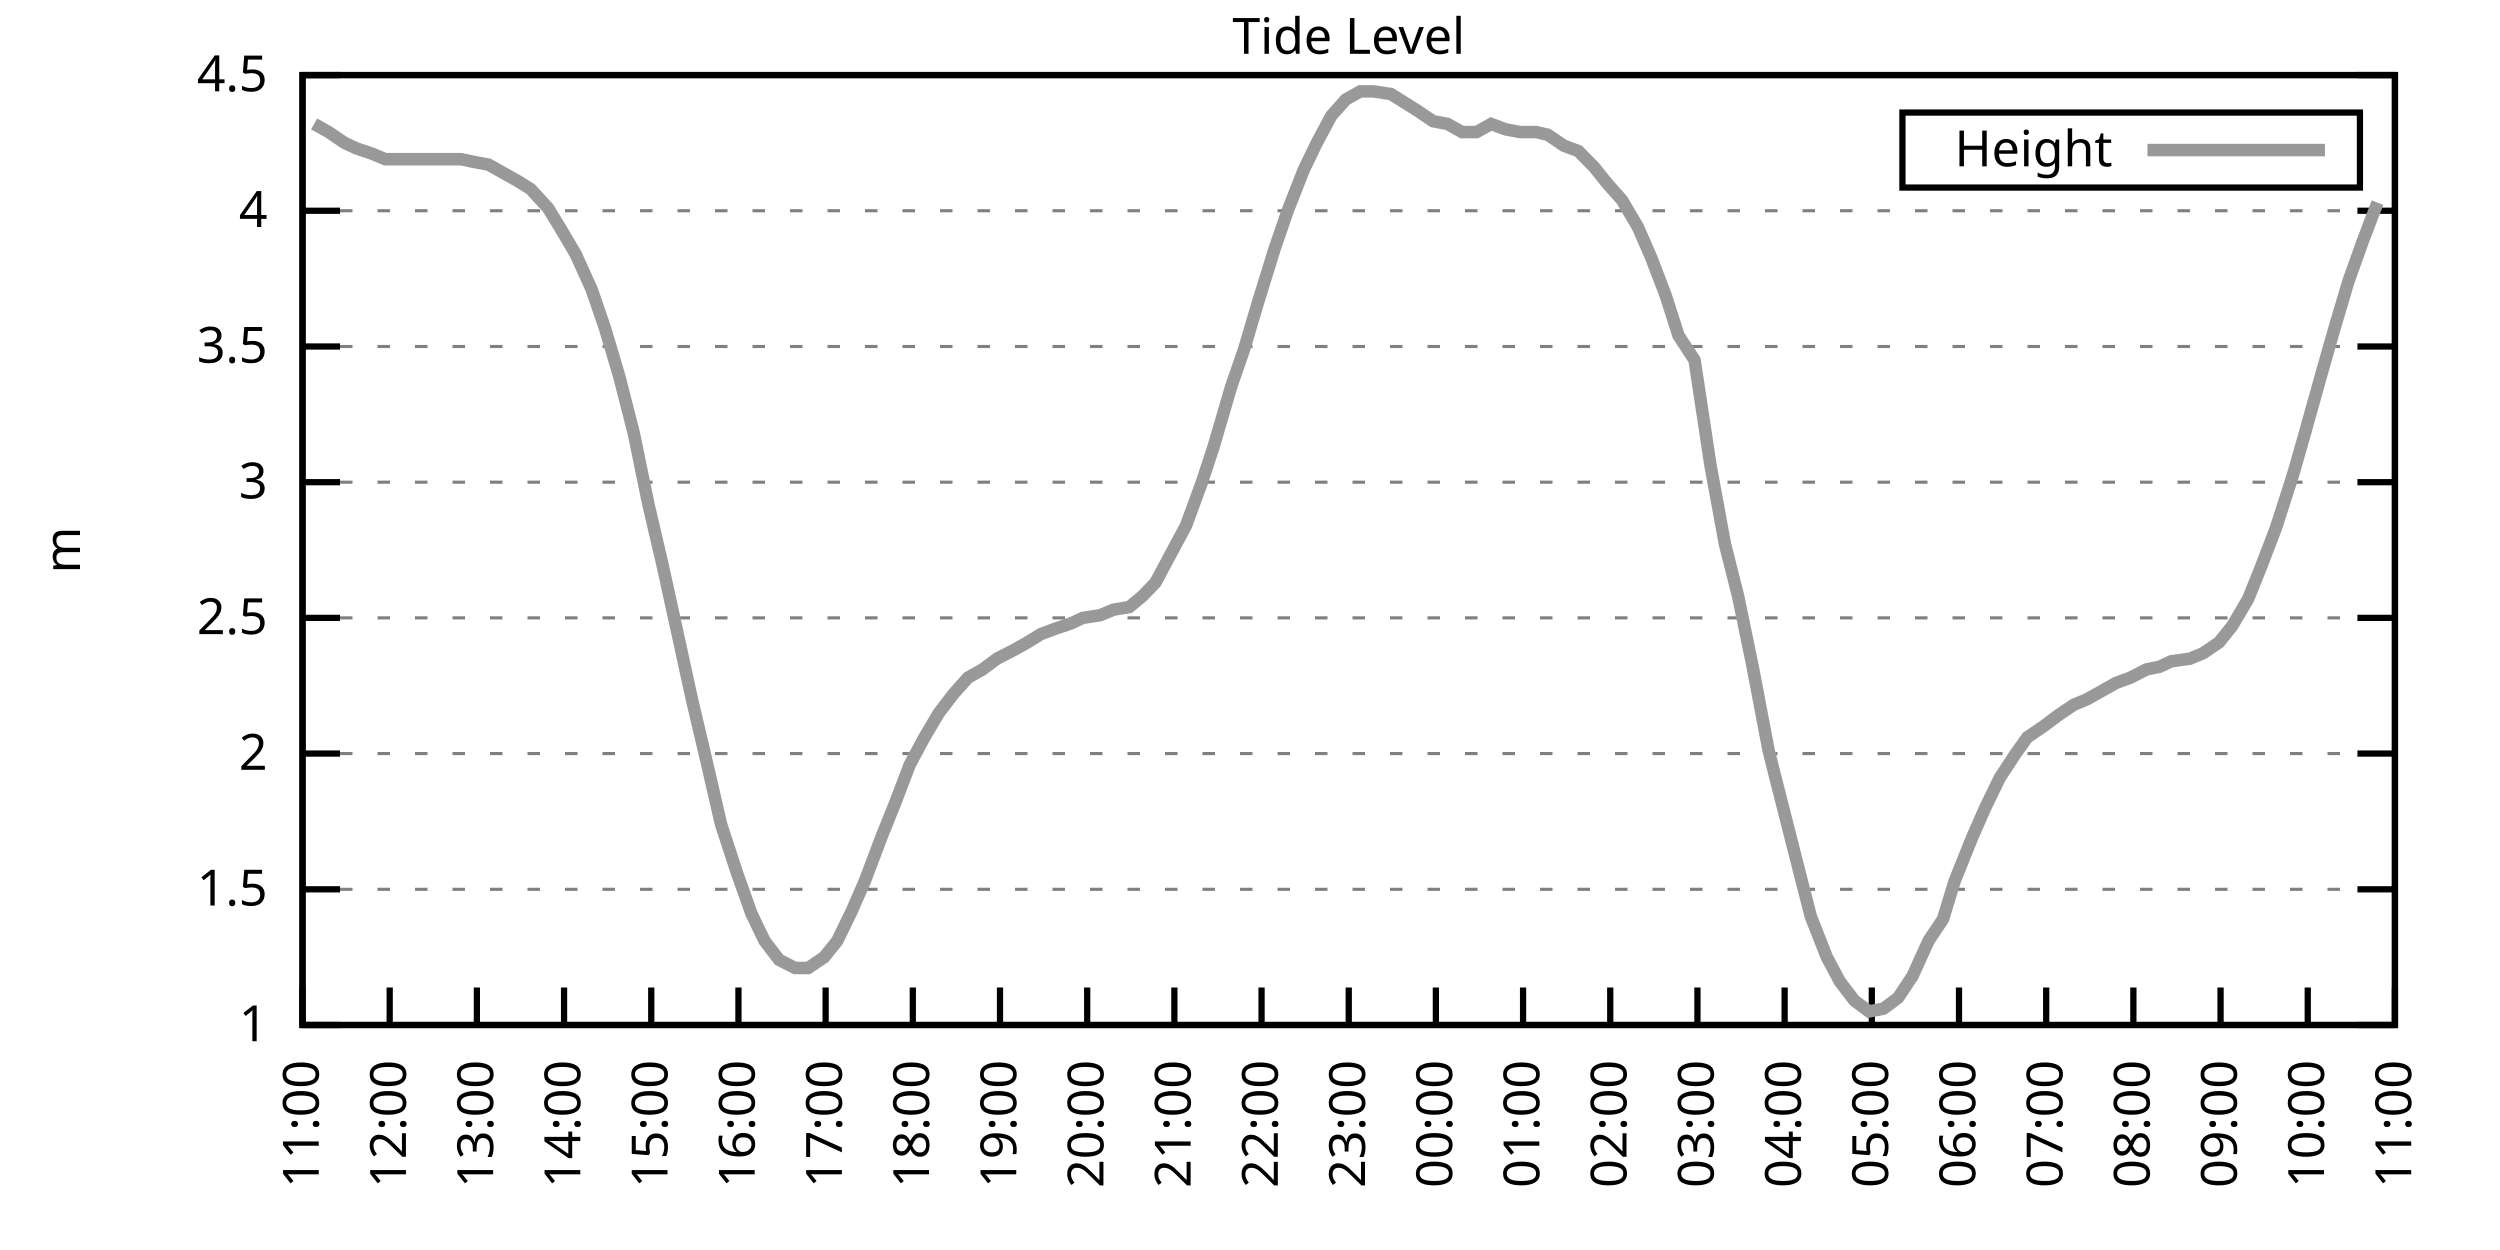
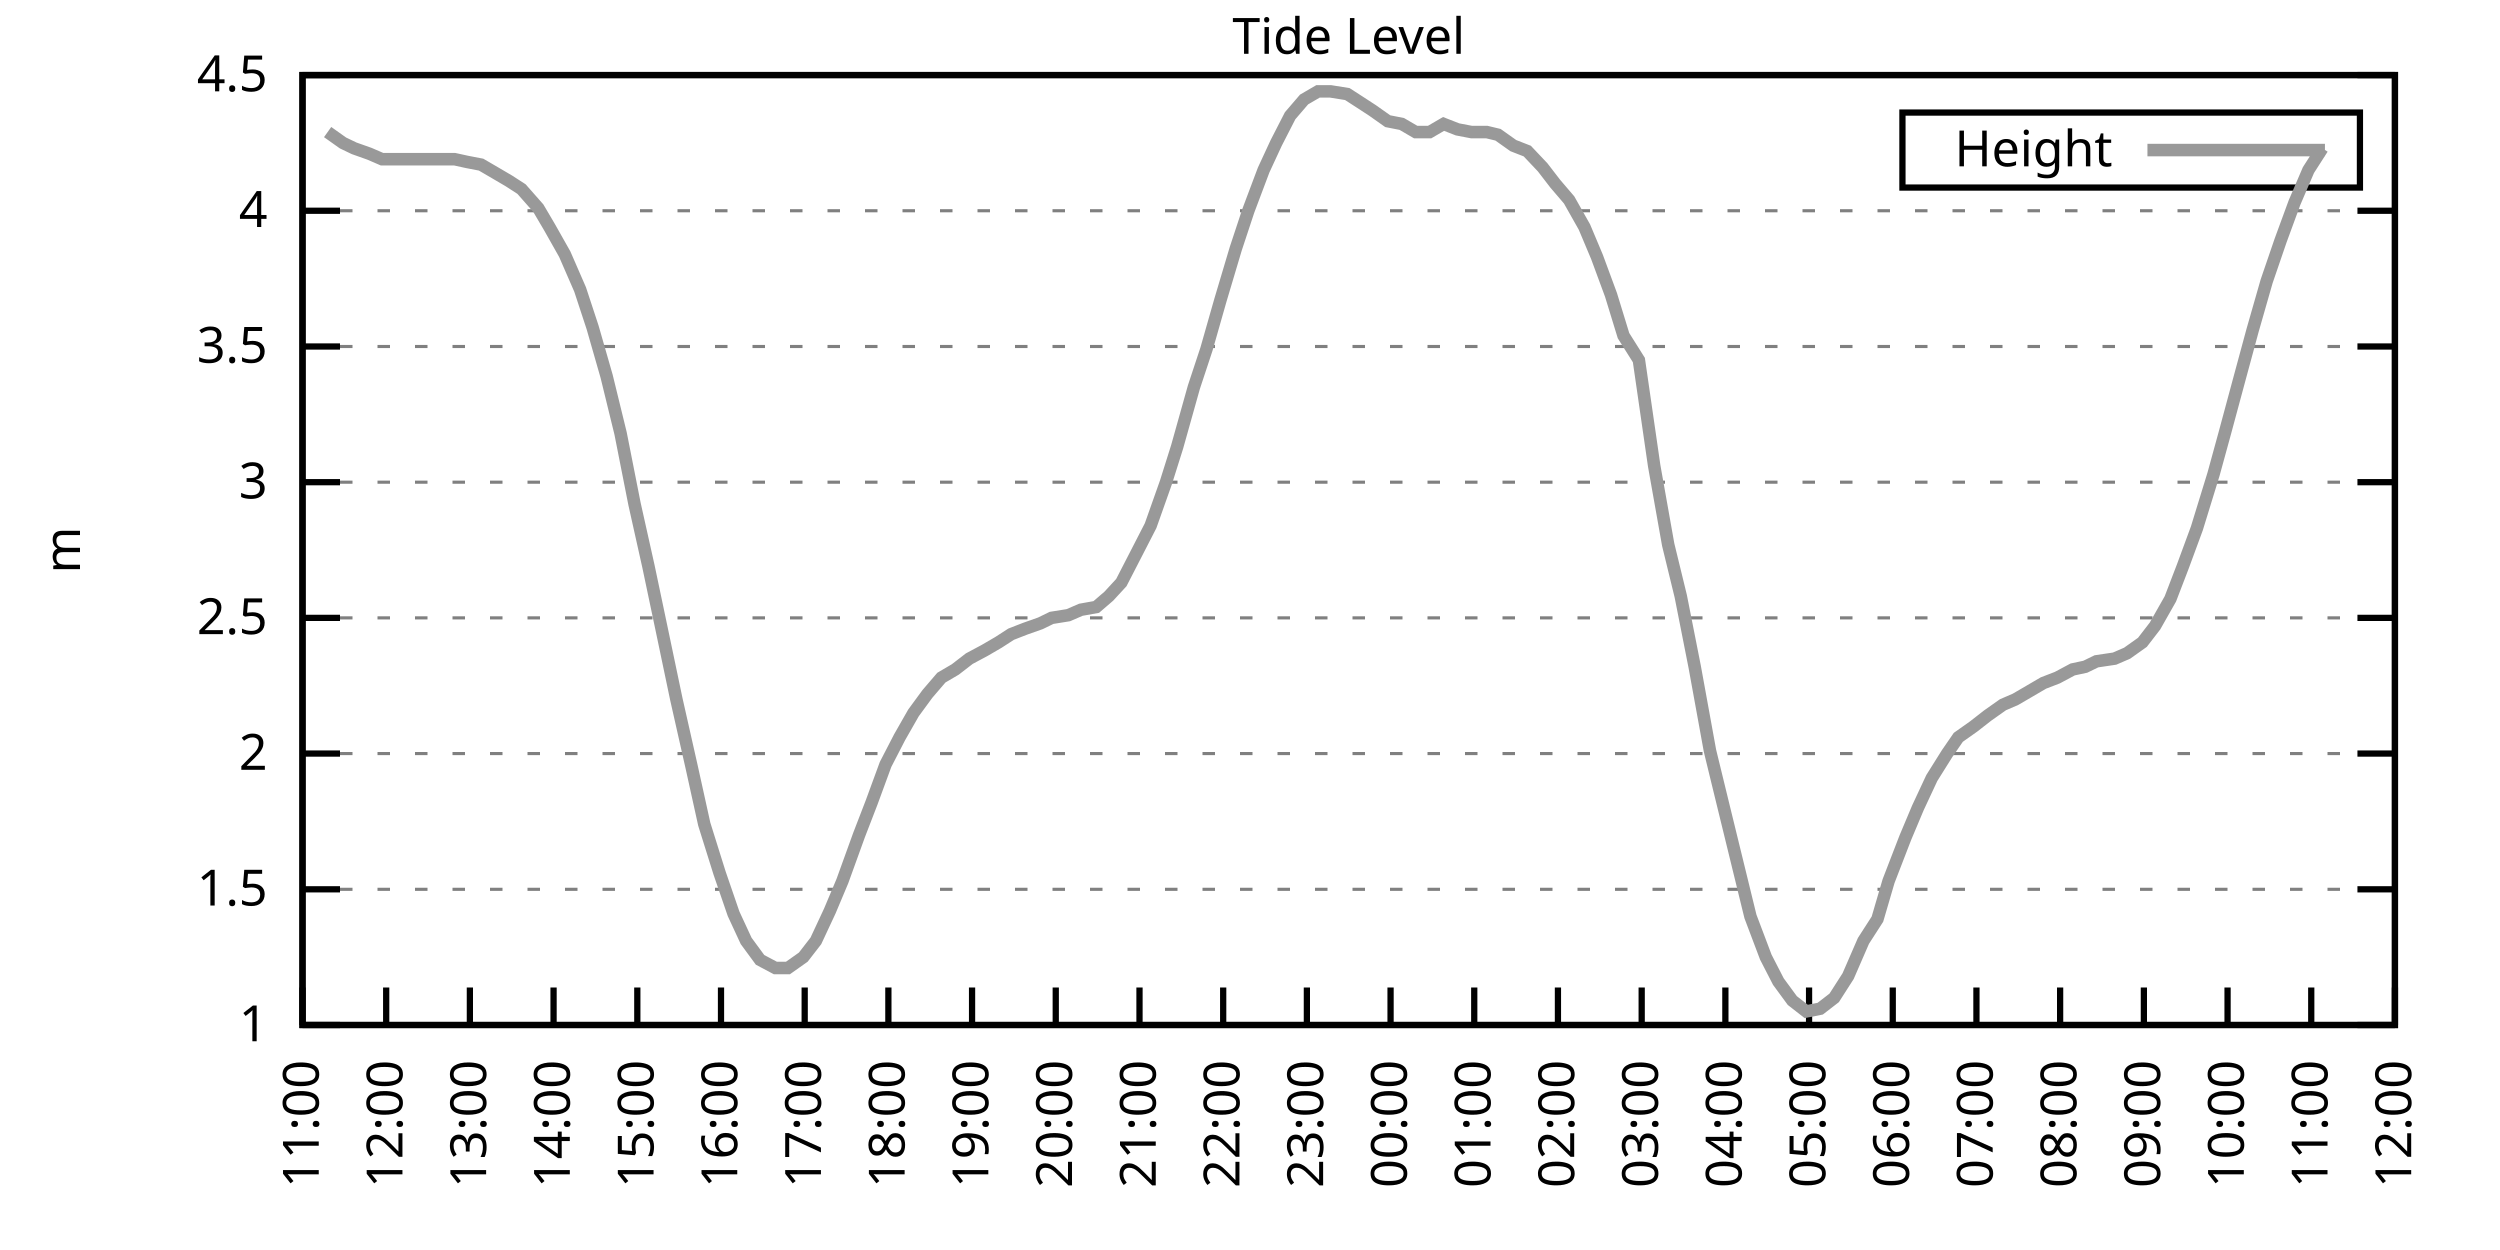
<svg xmlns="http://www.w3.org/2000/svg" xmlns:xlink="http://www.w3.org/1999/xlink" width="400" height="200" viewBox="0 0 400 200">
  <g id="gnuplot_canvas">
    <rect x="0" y="0" width="400" height="200" fill="none" />
    <defs>
      <circle id="gpDot" r="0.5" stroke-width="0.5" stroke="currentColor" />
      <path id="gpPt0" stroke-width="0.333" stroke="currentColor" d="M-1,0 h2 M0,-1 v2" />
      <path id="gpPt1" stroke-width="0.333" stroke="currentColor" d="M-1,-1 L1,1 M1,-1 L-1,1" />
      <path id="gpPt2" stroke-width="0.333" stroke="currentColor" d="M-1,0 L1,0 M0,-1 L0,1 M-1,-1 L1,1 M-1,1 L1,-1" />
      <rect id="gpPt3" stroke-width="0.333" stroke="currentColor" x="-1" y="-1" width="2" height="2" />
      <rect id="gpPt4" stroke-width="0.333" stroke="currentColor" fill="currentColor" x="-1" y="-1" width="2" height="2" />
      <circle id="gpPt5" stroke-width="0.333" stroke="currentColor" cx="0" cy="0" r="1" />
      <use xlink:href="#gpPt5" id="gpPt6" fill="currentColor" stroke="none" />
      <path id="gpPt7" stroke-width="0.333" stroke="currentColor" d="M0,-1.33 L-1.33,0.67 L1.33,0.67 z" />
      <use xlink:href="#gpPt7" id="gpPt8" fill="currentColor" stroke="none" />
      <use xlink:href="#gpPt7" id="gpPt9" stroke="currentColor" transform="rotate(180)" />
      <use xlink:href="#gpPt9" id="gpPt10" fill="currentColor" stroke="none" />
      <use xlink:href="#gpPt3" id="gpPt11" stroke="currentColor" transform="rotate(45)" />
      <use xlink:href="#gpPt11" id="gpPt12" fill="currentColor" stroke="none" />
      <path id="gpPt13" stroke-width="0.333" stroke="currentColor" d="M0,1.330 L1.265,0.411 L0.782,-1.067 L-0.782,-1.076 L-1.265,0.411 z" />
      <use xlink:href="#gpPt13" id="gpPt14" fill="currentColor" stroke="none" />
      <filter id="textbox" filterUnits="objectBoundingBox" x="0" y="0" height="1" width="1">
        <feFlood flood-color="white" flood-opacity="1" result="bgnd" />
        <feComposite in="SourceGraphic" in2="bgnd" operator="atop" />
      </filter>
      <filter id="greybox" filterUnits="objectBoundingBox" x="0" y="0" height="1" width="1">
        <feFlood flood-color="lightgrey" flood-opacity="1" result="grey" />
        <feComposite in="SourceGraphic" in2="grey" operator="atop" />
      </filter>
    </defs>
    <g fill="none" color="white" stroke="currentColor" stroke-width="1.00" stroke-linecap="butt" stroke-linejoin="miter">
</g>
    <g fill="none" color="black" stroke="currentColor" stroke-width="1.00" stroke-linecap="butt" stroke-linejoin="miter">
      <g stroke="none" shape-rendering="crispEdges">
        <polygon fill="rgb(255, 255, 255)" points="48.40,164.00 383.18,164.00 383.18,12.02 48.40,12.02 " />
      </g>
    </g>
    <g fill="none" color="black" stroke="currentColor" stroke-width="1.00" stroke-linecap="butt" stroke-linejoin="miter">
</g>
    <g fill="none" color="black" stroke="black" stroke-width="0.50" stroke-linecap="butt" stroke-linejoin="miter">
</g>
    <g fill="none" color="gray" stroke="currentColor" stroke-width="0.50" stroke-linecap="butt" stroke-linejoin="miter">
      <path stroke="gray" stroke-dasharray="2,4" class="gridline" d="M48.40,164.00 L383.19,164.00  " />
    </g>
    <g fill="none" color="gray" stroke="gray" stroke-width="1.00" stroke-linecap="butt" stroke-linejoin="miter">
</g>
    <g fill="none" color="black" stroke="currentColor" stroke-width="1.00" stroke-linecap="butt" stroke-linejoin="miter">
      <path stroke="black" d="M48.40,164.00 L54.40,164.00 M383.19,164.00 L377.19,164.00  " />
      <g transform="translate(42.80,166.60)" stroke="none" fill="black" font-family="Sans" font-size="8.00" text-anchor="end">
        <text>
          <tspan font-family="Sans"> 1</tspan>
        </text>
      </g>
    </g>
    <g fill="none" color="black" stroke="currentColor" stroke-width="1.00" stroke-linecap="butt" stroke-linejoin="miter">
</g>
    <g fill="none" color="black" stroke="black" stroke-width="0.50" stroke-linecap="butt" stroke-linejoin="miter">
</g>
    <g fill="none" color="gray" stroke="currentColor" stroke-width="0.50" stroke-linecap="butt" stroke-linejoin="miter">
      <path stroke="gray" stroke-dasharray="2,4" class="gridline" d="M48.40,142.29 L383.19,142.29  " />
    </g>
    <g fill="none" color="gray" stroke="gray" stroke-width="1.00" stroke-linecap="butt" stroke-linejoin="miter">
</g>
    <g fill="none" color="black" stroke="currentColor" stroke-width="1.00" stroke-linecap="butt" stroke-linejoin="miter">
      <path stroke="black" d="M48.40,142.29 L54.40,142.29 M383.19,142.29 L377.19,142.29  " />
      <g transform="translate(42.80,144.89)" stroke="none" fill="black" font-family="Sans" font-size="8.00" text-anchor="end">
        <text>
          <tspan font-family="Sans"> 1.5</tspan>
        </text>
      </g>
    </g>
    <g fill="none" color="black" stroke="currentColor" stroke-width="1.00" stroke-linecap="butt" stroke-linejoin="miter">
</g>
    <g fill="none" color="black" stroke="black" stroke-width="0.50" stroke-linecap="butt" stroke-linejoin="miter">
</g>
    <g fill="none" color="gray" stroke="currentColor" stroke-width="0.50" stroke-linecap="butt" stroke-linejoin="miter">
      <path stroke="gray" stroke-dasharray="2,4" class="gridline" d="M48.40,120.57 L383.19,120.57  " />
    </g>
    <g fill="none" color="gray" stroke="gray" stroke-width="1.00" stroke-linecap="butt" stroke-linejoin="miter">
</g>
    <g fill="none" color="black" stroke="currentColor" stroke-width="1.00" stroke-linecap="butt" stroke-linejoin="miter">
      <path stroke="black" d="M48.40,120.57 L54.40,120.57 M383.19,120.57 L377.19,120.57  " />
      <g transform="translate(42.80,123.17)" stroke="none" fill="black" font-family="Sans" font-size="8.00" text-anchor="end">
        <text>
          <tspan font-family="Sans"> 2</tspan>
        </text>
      </g>
    </g>
    <g fill="none" color="black" stroke="currentColor" stroke-width="1.00" stroke-linecap="butt" stroke-linejoin="miter">
</g>
    <g fill="none" color="black" stroke="black" stroke-width="0.50" stroke-linecap="butt" stroke-linejoin="miter">
</g>
    <g fill="none" color="gray" stroke="currentColor" stroke-width="0.50" stroke-linecap="butt" stroke-linejoin="miter">
      <path stroke="gray" stroke-dasharray="2,4" class="gridline" d="M48.40,98.86 L383.19,98.86  " />
    </g>
    <g fill="none" color="gray" stroke="gray" stroke-width="1.00" stroke-linecap="butt" stroke-linejoin="miter">
</g>
    <g fill="none" color="black" stroke="currentColor" stroke-width="1.00" stroke-linecap="butt" stroke-linejoin="miter">
      <path stroke="black" d="M48.40,98.86 L54.40,98.86 M383.19,98.86 L377.19,98.86  " />
      <g transform="translate(42.80,101.46)" stroke="none" fill="black" font-family="Sans" font-size="8.00" text-anchor="end">
        <text>
          <tspan font-family="Sans"> 2.5</tspan>
        </text>
      </g>
    </g>
    <g fill="none" color="black" stroke="currentColor" stroke-width="1.00" stroke-linecap="butt" stroke-linejoin="miter">
</g>
    <g fill="none" color="black" stroke="black" stroke-width="0.50" stroke-linecap="butt" stroke-linejoin="miter">
</g>
    <g fill="none" color="gray" stroke="currentColor" stroke-width="0.50" stroke-linecap="butt" stroke-linejoin="miter">
      <path stroke="gray" stroke-dasharray="2,4" class="gridline" d="M48.40,77.15 L383.19,77.15  " />
    </g>
    <g fill="none" color="gray" stroke="gray" stroke-width="1.00" stroke-linecap="butt" stroke-linejoin="miter">
</g>
    <g fill="none" color="black" stroke="currentColor" stroke-width="1.00" stroke-linecap="butt" stroke-linejoin="miter">
      <path stroke="black" d="M48.40,77.15 L54.40,77.15 M383.19,77.15 L377.19,77.15  " />
      <g transform="translate(42.80,79.75)" stroke="none" fill="black" font-family="Sans" font-size="8.00" text-anchor="end">
        <text>
          <tspan font-family="Sans"> 3</tspan>
        </text>
      </g>
    </g>
    <g fill="none" color="black" stroke="currentColor" stroke-width="1.00" stroke-linecap="butt" stroke-linejoin="miter">
</g>
    <g fill="none" color="black" stroke="black" stroke-width="0.50" stroke-linecap="butt" stroke-linejoin="miter">
</g>
    <g fill="none" color="gray" stroke="currentColor" stroke-width="0.50" stroke-linecap="butt" stroke-linejoin="miter">
      <path stroke="gray" stroke-dasharray="2,4" class="gridline" d="M48.40,55.44 L383.19,55.44  " />
    </g>
    <g fill="none" color="gray" stroke="gray" stroke-width="1.00" stroke-linecap="butt" stroke-linejoin="miter">
</g>
    <g fill="none" color="black" stroke="currentColor" stroke-width="1.00" stroke-linecap="butt" stroke-linejoin="miter">
      <path stroke="black" d="M48.40,55.44 L54.40,55.44 M383.19,55.44 L377.19,55.44  " />
      <g transform="translate(42.80,58.04)" stroke="none" fill="black" font-family="Sans" font-size="8.00" text-anchor="end">
        <text>
          <tspan font-family="Sans"> 3.5</tspan>
        </text>
      </g>
    </g>
    <g fill="none" color="black" stroke="currentColor" stroke-width="1.00" stroke-linecap="butt" stroke-linejoin="miter">
</g>
    <g fill="none" color="black" stroke="black" stroke-width="0.50" stroke-linecap="butt" stroke-linejoin="miter">
</g>
    <g fill="none" color="gray" stroke="currentColor" stroke-width="0.50" stroke-linecap="butt" stroke-linejoin="miter">
      <path stroke="gray" stroke-dasharray="2,4" class="gridline" d="M48.40,33.72 L383.19,33.72  " />
    </g>
    <g fill="none" color="gray" stroke="gray" stroke-width="1.00" stroke-linecap="butt" stroke-linejoin="miter">
</g>
    <g fill="none" color="black" stroke="currentColor" stroke-width="1.00" stroke-linecap="butt" stroke-linejoin="miter">
      <path stroke="black" d="M48.40,33.72 L54.40,33.72 M383.19,33.72 L377.19,33.72  " />
      <g transform="translate(42.80,36.32)" stroke="none" fill="black" font-family="Sans" font-size="8.00" text-anchor="end">
        <text>
          <tspan font-family="Sans"> 4</tspan>
        </text>
      </g>
    </g>
    <g fill="none" color="black" stroke="currentColor" stroke-width="1.00" stroke-linecap="butt" stroke-linejoin="miter">
</g>
    <g fill="none" color="black" stroke="black" stroke-width="0.50" stroke-linecap="butt" stroke-linejoin="miter">
</g>
    <g fill="none" color="gray" stroke="currentColor" stroke-width="0.50" stroke-linecap="butt" stroke-linejoin="miter">
      <path stroke="gray" stroke-dasharray="2,4" class="gridline" d="M48.40,12.01 L383.19,12.01  " />
    </g>
    <g fill="none" color="gray" stroke="gray" stroke-width="1.00" stroke-linecap="butt" stroke-linejoin="miter">
</g>
    <g fill="none" color="black" stroke="currentColor" stroke-width="1.00" stroke-linecap="butt" stroke-linejoin="miter">
      <path stroke="black" d="M48.40,12.01 L54.40,12.01 M383.19,12.01 L377.19,12.01  " />
      <g transform="translate(42.80,14.61)" stroke="none" fill="black" font-family="Sans" font-size="8.00" text-anchor="end">
        <text>
          <tspan font-family="Sans"> 4.5</tspan>
        </text>
      </g>
    </g>
    <g fill="none" color="black" stroke="currentColor" stroke-width="1.00" stroke-linecap="butt" stroke-linejoin="miter">
      <path stroke="black" d="M48.40,164.00 L48.40,158.00  " />
      <g transform="translate(51.00,169.60) rotate(270.00)" stroke="none" fill="black" font-family="Sans" font-size="8.00" text-anchor="end">
        <text>
          <tspan font-family="Sans">11:00</tspan>
        </text>
      </g>
    </g>
    <g fill="none" color="black" stroke="currentColor" stroke-width="1.00" stroke-linecap="butt" stroke-linejoin="miter">
-       <path stroke="black" d="M62.35,164.00 L62.35,158.00  " />
-       <g transform="translate(64.95,169.60) rotate(270.00)" stroke="none" fill="black" font-family="Sans" font-size="8.00" text-anchor="end">
+       <path stroke="black" d="M61.79,164.00 L61.79,158.00  " />
+       <g transform="translate(64.39,169.60) rotate(270.00)" stroke="none" fill="black" font-family="Sans" font-size="8.00" text-anchor="end">
        <text>
          <tspan font-family="Sans">12:00</tspan>
        </text>
      </g>
    </g>
    <g fill="none" color="black" stroke="currentColor" stroke-width="1.00" stroke-linecap="butt" stroke-linejoin="miter">
-       <path stroke="black" d="M76.30,164.00 L76.30,158.00  " />
-       <g transform="translate(78.90,169.60) rotate(270.00)" stroke="none" fill="black" font-family="Sans" font-size="8.00" text-anchor="end">
+       <path stroke="black" d="M75.18,164.00 L75.18,158.00  " />
+       <g transform="translate(77.78,169.60) rotate(270.00)" stroke="none" fill="black" font-family="Sans" font-size="8.00" text-anchor="end">
        <text>
          <tspan font-family="Sans">13:00</tspan>
        </text>
      </g>
    </g>
    <g fill="none" color="black" stroke="currentColor" stroke-width="1.00" stroke-linecap="butt" stroke-linejoin="miter">
-       <path stroke="black" d="M90.25,164.00 L90.25,158.00  " />
-       <g transform="translate(92.85,169.60) rotate(270.00)" stroke="none" fill="black" font-family="Sans" font-size="8.00" text-anchor="end">
+       <path stroke="black" d="M88.57,164.00 L88.57,158.00  " />
+       <g transform="translate(91.17,169.60) rotate(270.00)" stroke="none" fill="black" font-family="Sans" font-size="8.00" text-anchor="end">
        <text>
          <tspan font-family="Sans">14:00</tspan>
        </text>
      </g>
    </g>
    <g fill="none" color="black" stroke="currentColor" stroke-width="1.00" stroke-linecap="butt" stroke-linejoin="miter">
-       <path stroke="black" d="M104.20,164.00 L104.20,158.00  " />
-       <g transform="translate(106.80,169.60) rotate(270.00)" stroke="none" fill="black" font-family="Sans" font-size="8.00" text-anchor="end">
+       <path stroke="black" d="M101.97,164.00 L101.97,158.00  " />
+       <g transform="translate(104.57,169.60) rotate(270.00)" stroke="none" fill="black" font-family="Sans" font-size="8.00" text-anchor="end">
        <text>
          <tspan font-family="Sans">15:00</tspan>
        </text>
      </g>
    </g>
    <g fill="none" color="black" stroke="currentColor" stroke-width="1.00" stroke-linecap="butt" stroke-linejoin="miter">
-       <path stroke="black" d="M118.15,164.00 L118.15,158.00  " />
-       <g transform="translate(120.75,169.60) rotate(270.00)" stroke="none" fill="black" font-family="Sans" font-size="8.00" text-anchor="end">
+       <path stroke="black" d="M115.36,164.00 L115.36,158.00  " />
+       <g transform="translate(117.96,169.60) rotate(270.00)" stroke="none" fill="black" font-family="Sans" font-size="8.00" text-anchor="end">
        <text>
          <tspan font-family="Sans">16:00</tspan>
        </text>
      </g>
    </g>
    <g fill="none" color="black" stroke="currentColor" stroke-width="1.00" stroke-linecap="butt" stroke-linejoin="miter">
-       <path stroke="black" d="M132.10,164.00 L132.10,158.00  " />
-       <g transform="translate(134.70,169.60) rotate(270.00)" stroke="none" fill="black" font-family="Sans" font-size="8.00" text-anchor="end">
+       <path stroke="black" d="M128.75,164.00 L128.75,158.00  " />
+       <g transform="translate(131.35,169.60) rotate(270.00)" stroke="none" fill="black" font-family="Sans" font-size="8.00" text-anchor="end">
        <text>
          <tspan font-family="Sans">17:00</tspan>
        </text>
      </g>
    </g>
    <g fill="none" color="black" stroke="currentColor" stroke-width="1.00" stroke-linecap="butt" stroke-linejoin="miter">
-       <path stroke="black" d="M146.05,164.00 L146.05,158.00  " />
-       <g transform="translate(148.65,169.60) rotate(270.00)" stroke="none" fill="black" font-family="Sans" font-size="8.00" text-anchor="end">
+       <path stroke="black" d="M142.14,164.00 L142.14,158.00  " />
+       <g transform="translate(144.74,169.60) rotate(270.00)" stroke="none" fill="black" font-family="Sans" font-size="8.00" text-anchor="end">
        <text>
          <tspan font-family="Sans">18:00</tspan>
        </text>
      </g>
    </g>
    <g fill="none" color="black" stroke="currentColor" stroke-width="1.00" stroke-linecap="butt" stroke-linejoin="miter">
-       <path stroke="black" d="M160.00,164.00 L160.00,158.00  " />
-       <g transform="translate(162.60,169.60) rotate(270.00)" stroke="none" fill="black" font-family="Sans" font-size="8.00" text-anchor="end">
+       <path stroke="black" d="M155.53,164.00 L155.53,158.00  " />
+       <g transform="translate(158.13,169.60) rotate(270.00)" stroke="none" fill="black" font-family="Sans" font-size="8.00" text-anchor="end">
        <text>
          <tspan font-family="Sans">19:00</tspan>
        </text>
      </g>
    </g>
    <g fill="none" color="black" stroke="currentColor" stroke-width="1.00" stroke-linecap="butt" stroke-linejoin="miter">
-       <path stroke="black" d="M173.95,164.00 L173.95,158.00  " />
-       <g transform="translate(176.55,169.60) rotate(270.00)" stroke="none" fill="black" font-family="Sans" font-size="8.00" text-anchor="end">
+       <path stroke="black" d="M168.92,164.00 L168.92,158.00  " />
+       <g transform="translate(171.52,169.60) rotate(270.00)" stroke="none" fill="black" font-family="Sans" font-size="8.00" text-anchor="end">
        <text>
          <tspan font-family="Sans">20:00</tspan>
        </text>
      </g>
    </g>
    <g fill="none" color="black" stroke="currentColor" stroke-width="1.00" stroke-linecap="butt" stroke-linejoin="miter">
-       <path stroke="black" d="M187.90,164.00 L187.90,158.00  " />
-       <g transform="translate(190.50,169.60) rotate(270.00)" stroke="none" fill="black" font-family="Sans" font-size="8.00" text-anchor="end">
+       <path stroke="black" d="M182.32,164.00 L182.32,158.00  " />
+       <g transform="translate(184.92,169.60) rotate(270.00)" stroke="none" fill="black" font-family="Sans" font-size="8.00" text-anchor="end">
        <text>
          <tspan font-family="Sans">21:00</tspan>
        </text>
      </g>
    </g>
    <g fill="none" color="black" stroke="currentColor" stroke-width="1.00" stroke-linecap="butt" stroke-linejoin="miter">
-       <path stroke="black" d="M201.85,164.00 L201.85,158.00  " />
-       <g transform="translate(204.45,169.60) rotate(270.00)" stroke="none" fill="black" font-family="Sans" font-size="8.00" text-anchor="end">
+       <path stroke="black" d="M195.71,164.00 L195.71,158.00  " />
+       <g transform="translate(198.31,169.60) rotate(270.00)" stroke="none" fill="black" font-family="Sans" font-size="8.00" text-anchor="end">
        <text>
          <tspan font-family="Sans">22:00</tspan>
        </text>
      </g>
    </g>
    <g fill="none" color="black" stroke="currentColor" stroke-width="1.00" stroke-linecap="butt" stroke-linejoin="miter">
-       <path stroke="black" d="M215.80,164.00 L215.80,158.00  " />
-       <g transform="translate(218.40,169.60) rotate(270.00)" stroke="none" fill="black" font-family="Sans" font-size="8.00" text-anchor="end">
+       <path stroke="black" d="M209.10,164.00 L209.10,158.00  " />
+       <g transform="translate(211.70,169.60) rotate(270.00)" stroke="none" fill="black" font-family="Sans" font-size="8.00" text-anchor="end">
        <text>
          <tspan font-family="Sans">23:00</tspan>
        </text>
      </g>
    </g>
    <g fill="none" color="black" stroke="currentColor" stroke-width="1.00" stroke-linecap="butt" stroke-linejoin="miter">
-       <path stroke="black" d="M229.74,164.00 L229.74,158.00  " />
-       <g transform="translate(232.34,169.60) rotate(270.00)" stroke="none" fill="black" font-family="Sans" font-size="8.00" text-anchor="end">
+       <path stroke="black" d="M222.49,164.00 L222.49,158.00  " />
+       <g transform="translate(225.09,169.60) rotate(270.00)" stroke="none" fill="black" font-family="Sans" font-size="8.00" text-anchor="end">
        <text>
          <tspan font-family="Sans">00:00</tspan>
        </text>
      </g>
    </g>
    <g fill="none" color="black" stroke="currentColor" stroke-width="1.00" stroke-linecap="butt" stroke-linejoin="miter">
-       <path stroke="black" d="M243.69,164.00 L243.69,158.00  " />
-       <g transform="translate(246.29,169.60) rotate(270.00)" stroke="none" fill="black" font-family="Sans" font-size="8.00" text-anchor="end">
+       <path stroke="black" d="M235.88,164.00 L235.88,158.00  " />
+       <g transform="translate(238.48,169.60) rotate(270.00)" stroke="none" fill="black" font-family="Sans" font-size="8.00" text-anchor="end">
        <text>
          <tspan font-family="Sans">01:00</tspan>
        </text>
      </g>
    </g>
    <g fill="none" color="black" stroke="currentColor" stroke-width="1.00" stroke-linecap="butt" stroke-linejoin="miter">
-       <path stroke="black" d="M257.64,164.00 L257.64,158.00  " />
-       <g transform="translate(260.24,169.60) rotate(270.00)" stroke="none" fill="black" font-family="Sans" font-size="8.00" text-anchor="end">
+       <path stroke="black" d="M249.27,164.00 L249.27,158.00  " />
+       <g transform="translate(251.87,169.60) rotate(270.00)" stroke="none" fill="black" font-family="Sans" font-size="8.00" text-anchor="end">
        <text>
          <tspan font-family="Sans">02:00</tspan>
        </text>
      </g>
    </g>
    <g fill="none" color="black" stroke="currentColor" stroke-width="1.00" stroke-linecap="butt" stroke-linejoin="miter">
-       <path stroke="black" d="M271.59,164.00 L271.59,158.00  " />
-       <g transform="translate(274.19,169.60) rotate(270.00)" stroke="none" fill="black" font-family="Sans" font-size="8.00" text-anchor="end">
+       <path stroke="black" d="M262.67,164.00 L262.67,158.00  " />
+       <g transform="translate(265.27,169.60) rotate(270.00)" stroke="none" fill="black" font-family="Sans" font-size="8.00" text-anchor="end">
        <text>
          <tspan font-family="Sans">03:00</tspan>
        </text>
      </g>
    </g>
    <g fill="none" color="black" stroke="currentColor" stroke-width="1.00" stroke-linecap="butt" stroke-linejoin="miter">
-       <path stroke="black" d="M285.54,164.00 L285.54,158.00  " />
-       <g transform="translate(288.14,169.60) rotate(270.00)" stroke="none" fill="black" font-family="Sans" font-size="8.00" text-anchor="end">
+       <path stroke="black" d="M276.06,164.00 L276.06,158.00  " />
+       <g transform="translate(278.66,169.60) rotate(270.00)" stroke="none" fill="black" font-family="Sans" font-size="8.00" text-anchor="end">
        <text>
          <tspan font-family="Sans">04:00</tspan>
        </text>
      </g>
    </g>
    <g fill="none" color="black" stroke="currentColor" stroke-width="1.00" stroke-linecap="butt" stroke-linejoin="miter">
-       <path stroke="black" d="M299.49,164.00 L299.49,158.00  " />
-       <g transform="translate(302.09,169.60) rotate(270.00)" stroke="none" fill="black" font-family="Sans" font-size="8.00" text-anchor="end">
+       <path stroke="black" d="M289.45,164.00 L289.45,158.00  " />
+       <g transform="translate(292.05,169.60) rotate(270.00)" stroke="none" fill="black" font-family="Sans" font-size="8.00" text-anchor="end">
        <text>
          <tspan font-family="Sans">05:00</tspan>
        </text>
      </g>
    </g>
    <g fill="none" color="black" stroke="currentColor" stroke-width="1.00" stroke-linecap="butt" stroke-linejoin="miter">
-       <path stroke="black" d="M313.44,164.00 L313.44,158.00  " />
-       <g transform="translate(316.04,169.60) rotate(270.00)" stroke="none" fill="black" font-family="Sans" font-size="8.00" text-anchor="end">
+       <path stroke="black" d="M302.84,164.00 L302.84,158.00  " />
+       <g transform="translate(305.44,169.60) rotate(270.00)" stroke="none" fill="black" font-family="Sans" font-size="8.00" text-anchor="end">
        <text>
          <tspan font-family="Sans">06:00</tspan>
        </text>
      </g>
    </g>
    <g fill="none" color="black" stroke="currentColor" stroke-width="1.00" stroke-linecap="butt" stroke-linejoin="miter">
-       <path stroke="black" d="M327.39,164.00 L327.39,158.00  " />
-       <g transform="translate(329.99,169.60) rotate(270.00)" stroke="none" fill="black" font-family="Sans" font-size="8.00" text-anchor="end">
+       <path stroke="black" d="M316.23,164.00 L316.23,158.00  " />
+       <g transform="translate(318.83,169.60) rotate(270.00)" stroke="none" fill="black" font-family="Sans" font-size="8.00" text-anchor="end">
        <text>
          <tspan font-family="Sans">07:00</tspan>
        </text>
      </g>
    </g>
    <g fill="none" color="black" stroke="currentColor" stroke-width="1.00" stroke-linecap="butt" stroke-linejoin="miter">
-       <path stroke="black" d="M341.34,164.00 L341.34,158.00  " />
-       <g transform="translate(343.94,169.60) rotate(270.00)" stroke="none" fill="black" font-family="Sans" font-size="8.00" text-anchor="end">
+       <path stroke="black" d="M329.62,164.00 L329.62,158.00  " />
+       <g transform="translate(332.22,169.60) rotate(270.00)" stroke="none" fill="black" font-family="Sans" font-size="8.00" text-anchor="end">
        <text>
          <tspan font-family="Sans">08:00</tspan>
        </text>
      </g>
    </g>
    <g fill="none" color="black" stroke="currentColor" stroke-width="1.00" stroke-linecap="butt" stroke-linejoin="miter">
-       <path stroke="black" d="M355.29,164.00 L355.29,158.00  " />
-       <g transform="translate(357.89,169.60) rotate(270.00)" stroke="none" fill="black" font-family="Sans" font-size="8.00" text-anchor="end">
+       <path stroke="black" d="M343.02,164.00 L343.02,158.00  " />
+       <g transform="translate(345.62,169.60) rotate(270.00)" stroke="none" fill="black" font-family="Sans" font-size="8.00" text-anchor="end">
        <text>
          <tspan font-family="Sans">09:00</tspan>
        </text>
      </g>
    </g>
    <g fill="none" color="black" stroke="currentColor" stroke-width="1.00" stroke-linecap="butt" stroke-linejoin="miter">
-       <path stroke="black" d="M369.24,164.00 L369.24,158.00  " />
-       <g transform="translate(371.84,169.60) rotate(270.00)" stroke="none" fill="black" font-family="Sans" font-size="8.00" text-anchor="end">
+       <path stroke="black" d="M356.41,164.00 L356.41,158.00  " />
+       <g transform="translate(359.01,169.60) rotate(270.00)" stroke="none" fill="black" font-family="Sans" font-size="8.00" text-anchor="end">
        <text>
          <tspan font-family="Sans">10:00</tspan>
+         </text>
+       </g>
+     </g>
+     <g fill="none" color="black" stroke="currentColor" stroke-width="1.00" stroke-linecap="butt" stroke-linejoin="miter">
+       <path stroke="black" d="M369.80,164.00 L369.80,158.00  " />
+       <g transform="translate(372.40,169.60) rotate(270.00)" stroke="none" fill="black" font-family="Sans" font-size="8.00" text-anchor="end">
+         <text>
+           <tspan font-family="Sans">11:00</tspan>
        </text>
      </g>
    </g>
    <g fill="none" color="black" stroke="currentColor" stroke-width="1.00" stroke-linecap="butt" stroke-linejoin="miter">
      <path stroke="black" d="M383.19,164.00 L383.19,158.00  " />
      <g transform="translate(385.79,169.60) rotate(270.00)" stroke="none" fill="black" font-family="Sans" font-size="8.00" text-anchor="end">
        <text>
-           <tspan font-family="Sans">11:00</tspan>
+           <tspan font-family="Sans">12:00</tspan>
        </text>
      </g>
    </g>
    <g fill="none" color="black" stroke="currentColor" stroke-width="1.00" stroke-linecap="butt" stroke-linejoin="miter">
</g>
    <g fill="none" color="black" stroke="currentColor" stroke-width="1.00" stroke-linecap="butt" stroke-linejoin="miter">
      <path stroke="black" d="M48.40,12.01 L48.40,164.00 L383.19,164.00 L383.19,12.01 L48.40,12.01 Z  " />
    </g>
    <g fill="none" color="black" stroke="currentColor" stroke-width="1.00" stroke-linecap="butt" stroke-linejoin="miter">
</g>
    <g fill="none" color="black" stroke="currentColor" stroke-width="1.00" stroke-linecap="butt" stroke-linejoin="miter">
      <path stroke="black" d="M304.39,30.01 L304.39,18.01 L377.59,18.01 L377.59,30.01 L304.39,30.01 Z  " />
    </g>
    <g id="Tide_level_plot_1">
      <g fill="none" color="white" stroke="black" stroke-width="2.00" stroke-linecap="butt" stroke-linejoin="miter">
</g>
      <g fill="none" color="black" stroke="currentColor" stroke-width="2.00" stroke-linecap="butt" stroke-linejoin="miter">
        <g transform="translate(337.99,26.61)" stroke="none" fill="black" font-family="Sans" font-size="8.00" text-anchor="end">
          <text>
            <tspan font-family="Sans">Height</tspan>
          </text>
        </g>
      </g>
      <g fill="none" color="black" stroke="currentColor" stroke-width="2.00" stroke-linecap="butt" stroke-linejoin="miter">
-         <path stroke="rgb(153, 153, 153)" d="M343.59,24.01 L371.99,24.01 M50.26,19.83 L52.58,21.13 L55.14,22.87 L57.00,23.73 L59.56,24.60 L61.65,25.47   L64.21,25.47 L66.53,25.47 L68.86,25.47 L71.18,25.47 L73.74,25.47 L75.83,25.91 L78.16,26.34 L80.48,27.64   L82.81,28.95 L84.90,30.25 L87.69,33.29 L89.55,36.33 L92.11,40.67 L94.67,46.32 L96.76,52.40 L99.08,60.21   L101.41,69.33 L103.73,80.62 L106.06,90.61 L108.15,100.16 L110.71,111.89 L113.27,122.75 L115.36,131.86 L117.92,139.68   L120.24,146.20 L122.33,150.54 L124.66,153.58 L127.22,154.88 L129.31,154.88 L131.87,153.14 L133.96,150.54 L136.28,145.76   L138.37,140.98 L141.16,133.60 L143.26,128.39 L145.58,122.31 L147.91,117.97 L150.23,114.06 L152.56,111.02 L154.88,108.42   L157.21,107.11 L159.53,105.38 L162.09,104.07 L164.41,102.77 L166.51,101.47 L168.83,100.60 L171.39,99.73 L173.25,98.86   L176.04,98.43 L178.13,97.56 L180.69,97.12 L182.78,95.39 L184.87,93.22 L187.20,88.87 L189.76,84.10 L192.31,77.15   L194.17,71.50 L196.96,61.95 L199.06,55.87 L201.38,48.05 L203.94,39.80 L206.03,33.72 L208.59,27.21 L210.68,22.87   L213.01,18.52 L215.33,15.92 L217.65,14.62 L219.75,14.62 L222.54,15.05 L224.63,16.35 L226.72,17.66 L229.28,19.39   L231.60,19.83 L233.93,21.13 L236.25,21.13 L238.58,19.83 L240.90,20.70 L243.23,21.13 L245.79,21.13 L247.65,21.56   L250.20,23.30 L252.53,24.17 L255.09,26.77 L257.18,29.38 L259.50,31.99 L262.06,36.33 L264.15,41.11 L266.48,47.18   L268.57,53.70 L271.13,57.61 L273.69,74.54 L276.01,87.14 L278.10,95.39 L280.43,106.68 L282.99,120.14 L285.08,128.39   L287.40,137.51 L289.73,146.63 L292.29,153.14 L294.38,157.05 L296.70,160.09 L299.03,161.83 L301.35,161.39 L303.68,159.66   L306.00,156.18 L308.56,150.54 L310.88,147.06 L312.74,140.98 L315.53,134.04 L317.63,129.26 L319.95,124.48 L322.51,120.57   L324.37,117.97 L326.93,116.23 L329.25,114.49 L331.81,112.76 L333.90,111.89 L336.23,110.59 L338.55,109.28 L340.88,108.42   L343.43,107.11 L345.53,106.68 L347.39,105.81 L350.41,105.38 L352.50,104.51 L355.06,102.77 L357.15,100.16 L359.71,95.82   L361.80,90.61 L364.13,84.53 L366.92,75.85 L368.78,69.33 L371.33,60.21 L373.43,52.83 L375.75,45.01 L378.08,38.50   L380.40,32.42  " />
+         <path stroke="rgb(153, 153, 153)" d="M343.59,24.01 L371.99,24.01 M52.42,21.13 L54.87,22.87 L56.66,23.73 L59.11,24.60 L61.12,25.47 L63.58,25.47   L65.81,25.47 L68.04,25.47 L70.27,25.47 L72.73,25.47 L74.74,25.91 L76.97,26.34 L79.20,27.64 L81.43,28.95   L83.44,30.25 L86.12,33.29 L87.91,36.33 L90.36,40.67 L92.82,46.32 L94.82,52.40 L97.06,60.21 L99.29,69.33   L101.52,80.62 L103.75,90.61 L105.76,100.16 L108.22,111.89 L110.67,122.75 L112.68,131.86 L115.13,139.68 L117.37,146.20   L119.38,150.54 L121.61,153.58 L124.06,154.88 L126.07,154.88 L128.53,153.14 L130.54,150.54 L132.77,145.76 L134.78,140.98   L137.45,133.60 L139.46,128.39 L141.69,122.31 L143.93,117.97 L146.16,114.06 L148.39,111.02 L150.62,108.42 L152.85,107.11   L155.09,105.38 L157.54,104.07 L159.77,102.77 L161.78,101.47 L164.01,100.60 L166.47,99.73 L168.25,98.86 L170.93,98.43   L172.94,97.56 L175.40,97.12 L177.41,95.39 L179.41,93.22 L181.65,88.87 L184.10,84.10 L186.56,77.15 L188.34,71.50   L191.02,61.95 L193.03,55.87 L195.26,48.05 L197.72,39.80 L199.73,33.72 L202.18,27.21 L204.19,22.87 L206.42,18.52   L208.65,15.92 L210.88,14.62 L212.89,14.62 L215.57,15.05 L217.58,16.35 L219.59,17.66 L222.04,19.39 L224.28,19.83   L226.51,21.13 L228.74,21.13 L230.97,19.83 L233.20,20.70 L235.44,21.13 L237.89,21.13 L239.68,21.56 L242.13,23.30   L244.36,24.17 L246.82,26.77 L248.83,29.38 L251.06,31.99 L253.51,36.33 L255.52,41.11 L257.76,47.18 L259.76,53.70   L262.22,57.61 L264.67,74.54 L266.91,87.14 L268.92,95.39 L271.15,106.68 L273.60,120.14 L275.61,128.39 L277.84,137.51   L280.07,146.63 L282.53,153.14 L284.54,157.05 L286.77,160.09 L289.00,161.83 L291.23,161.39 L293.47,159.66 L295.70,156.18   L298.15,150.54 L300.39,147.06 L302.17,140.98 L304.85,134.04 L306.86,129.26 L309.09,124.48 L311.54,120.57 L313.33,117.97   L315.79,116.23 L318.02,114.49 L320.47,112.76 L322.48,111.89 L324.71,110.59 L326.95,109.28 L329.18,108.42 L331.63,107.11   L333.64,106.68 L335.43,105.81 L338.33,105.38 L340.34,104.51 L342.79,102.77 L344.80,100.16 L347.26,95.82 L349.26,90.61   L351.50,84.53 L354.17,75.85 L355.96,69.33 L358.42,60.21 L360.42,52.83 L362.66,45.01 L364.89,38.50 L367.12,32.42   L369.35,27.21 L371.58,23.73  " />
      </g>
    </g>
    <g fill="none" color="black" stroke="currentColor" stroke-width="2.00" stroke-linecap="butt" stroke-linejoin="miter">
</g>
    <g fill="none" color="black" stroke="black" stroke-width="1.00" stroke-linecap="butt" stroke-linejoin="miter">
</g>
    <g fill="none" color="black" stroke="currentColor" stroke-width="1.00" stroke-linecap="butt" stroke-linejoin="miter">
      <path stroke="black" d="M48.40,12.01 L48.40,164.00 L383.19,164.00 L383.19,12.01 L48.40,12.01 Z  " />
      <g transform="translate(12.80,88.01) rotate(270.00)" stroke="none" fill="black" font-family="Sans" font-size="8.00" text-anchor="middle">
        <text>
          <tspan font-family="Sans">m</tspan>
        </text>
      </g>
    </g>
    <g fill="none" color="black" stroke="currentColor" stroke-width="1.00" stroke-linecap="butt" stroke-linejoin="miter">
</g>
    <g fill="none" color="black" stroke="currentColor" stroke-width="1.00" stroke-linecap="butt" stroke-linejoin="miter">
      <g transform="translate(215.79,8.61)" stroke="none" fill="black" font-family="Sans" font-size="8.00" text-anchor="middle">
        <text>
          <tspan font-family="Sans">Tide Level</tspan>
        </text>
      </g>
    </g>
    <g fill="none" color="black" stroke="currentColor" stroke-width="1.00" stroke-linecap="butt" stroke-linejoin="miter">
</g>
  </g>
</svg>
